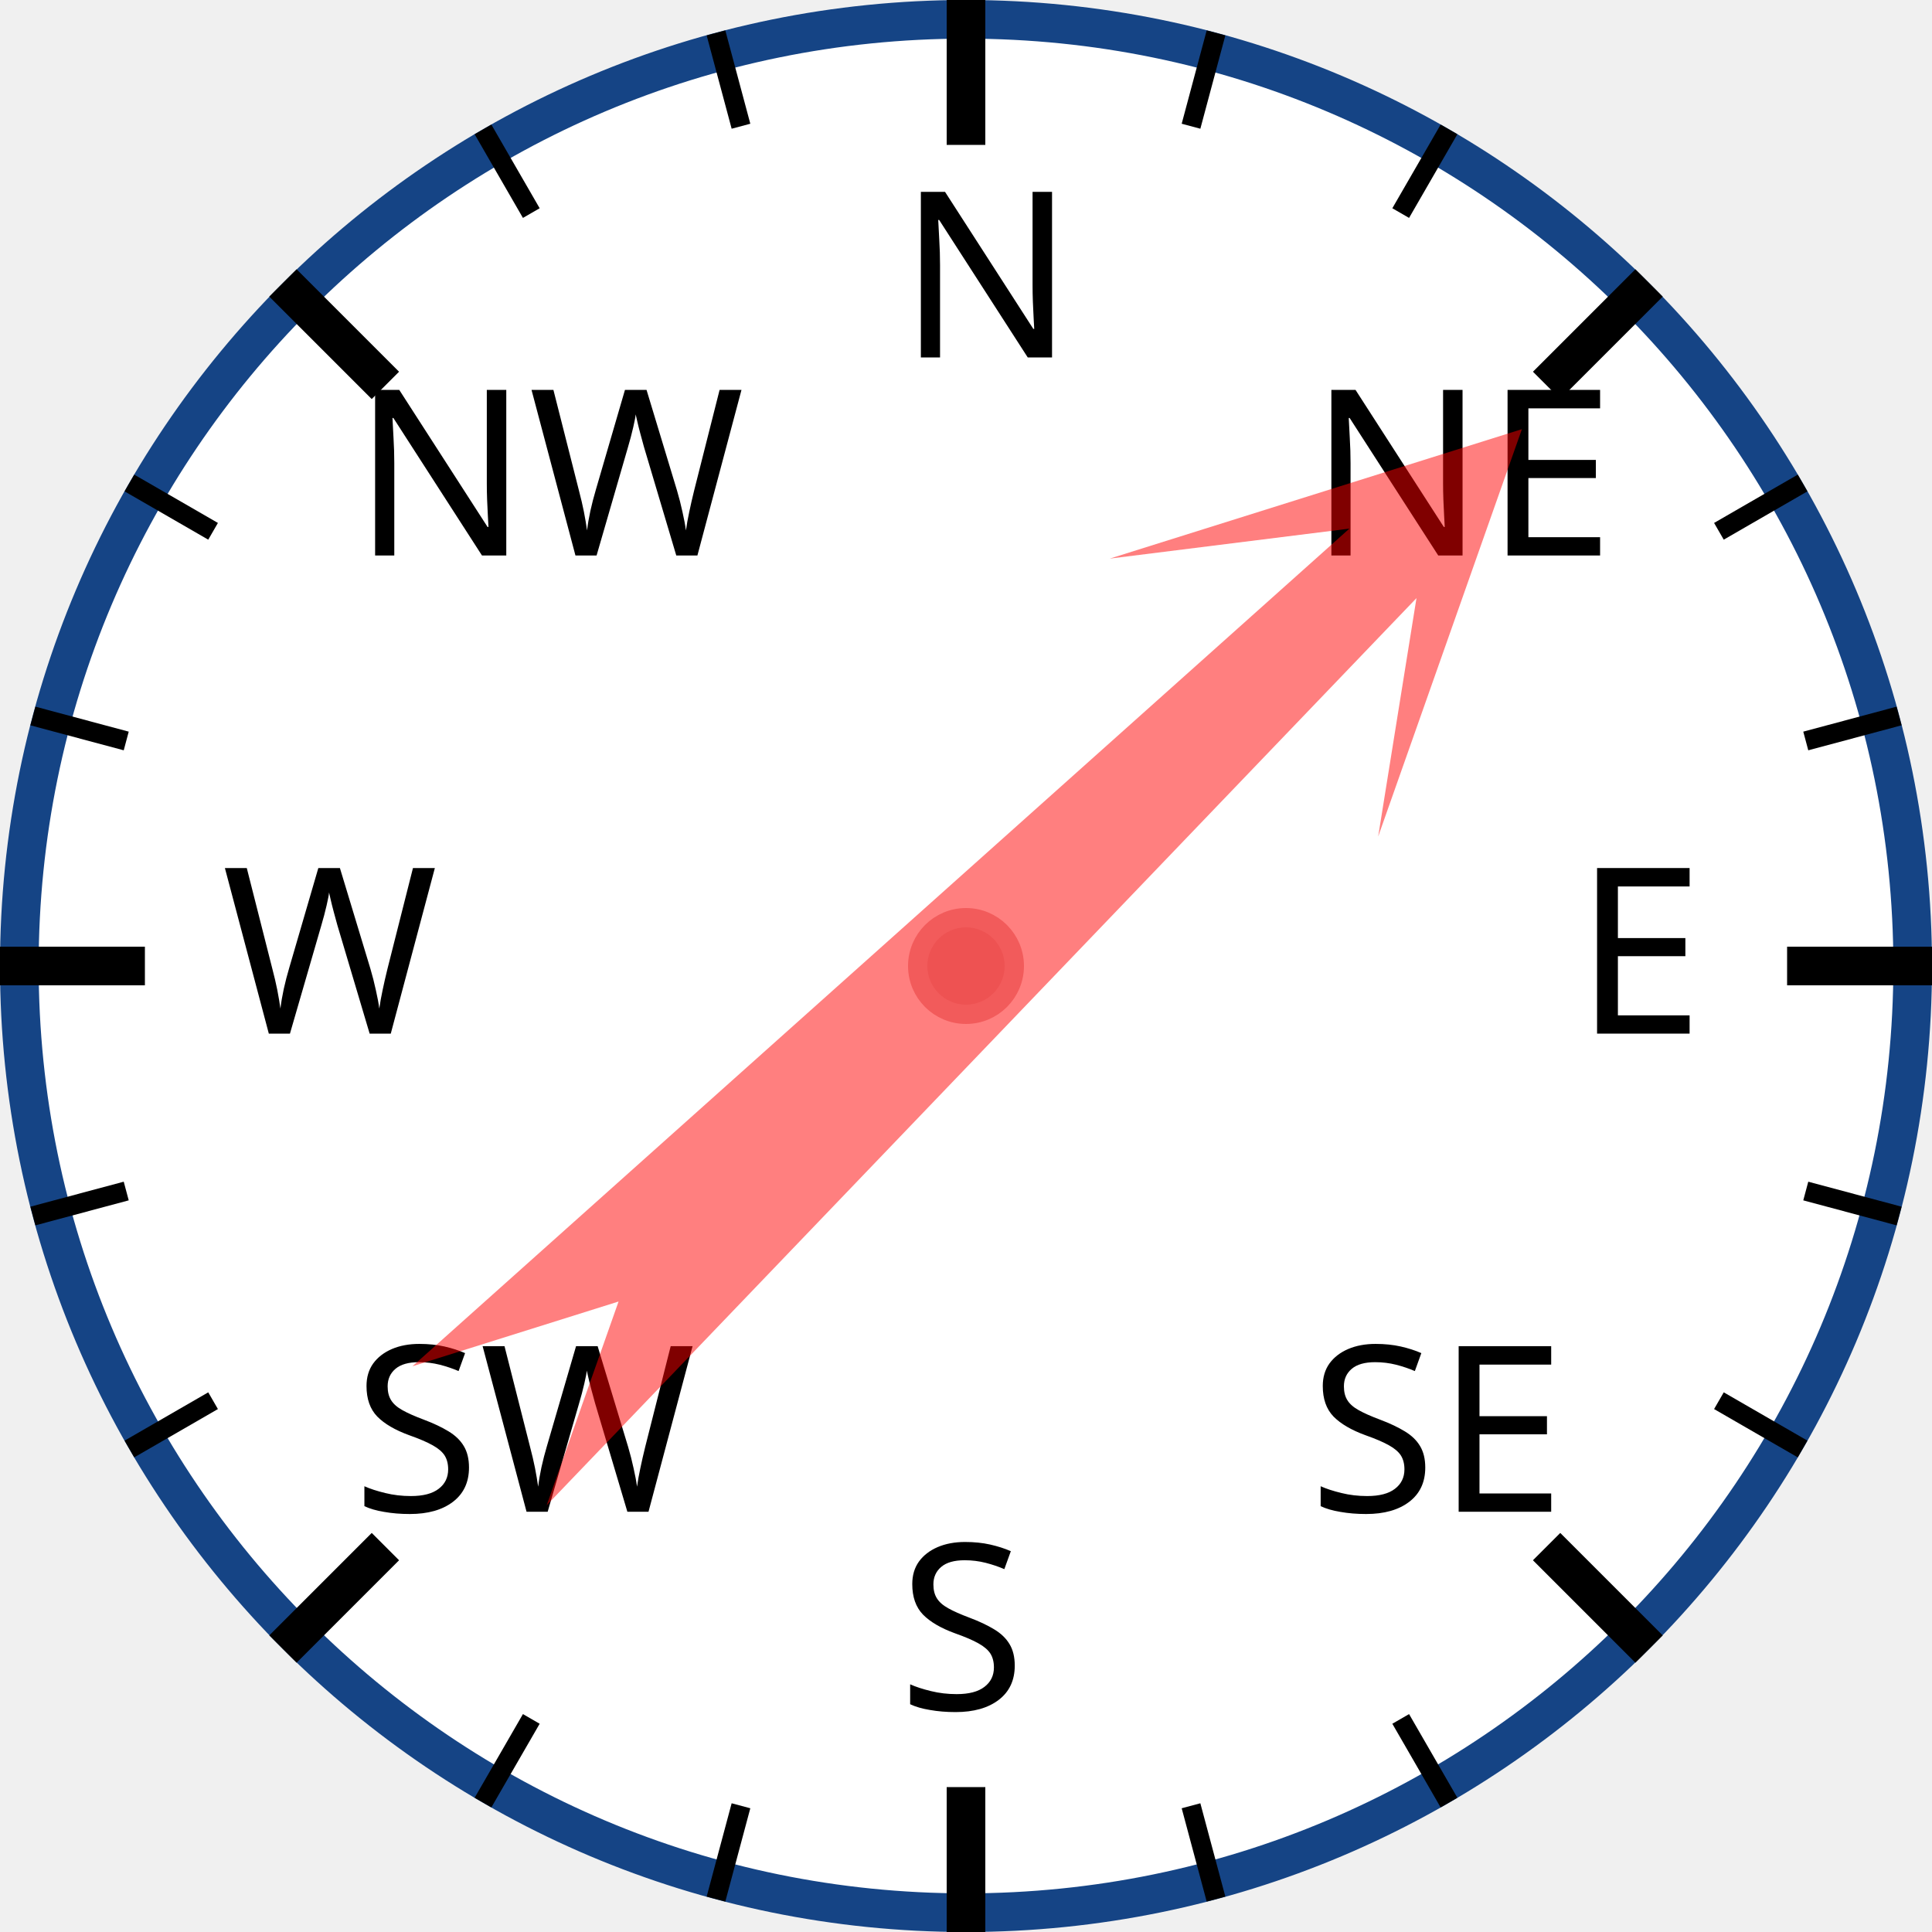
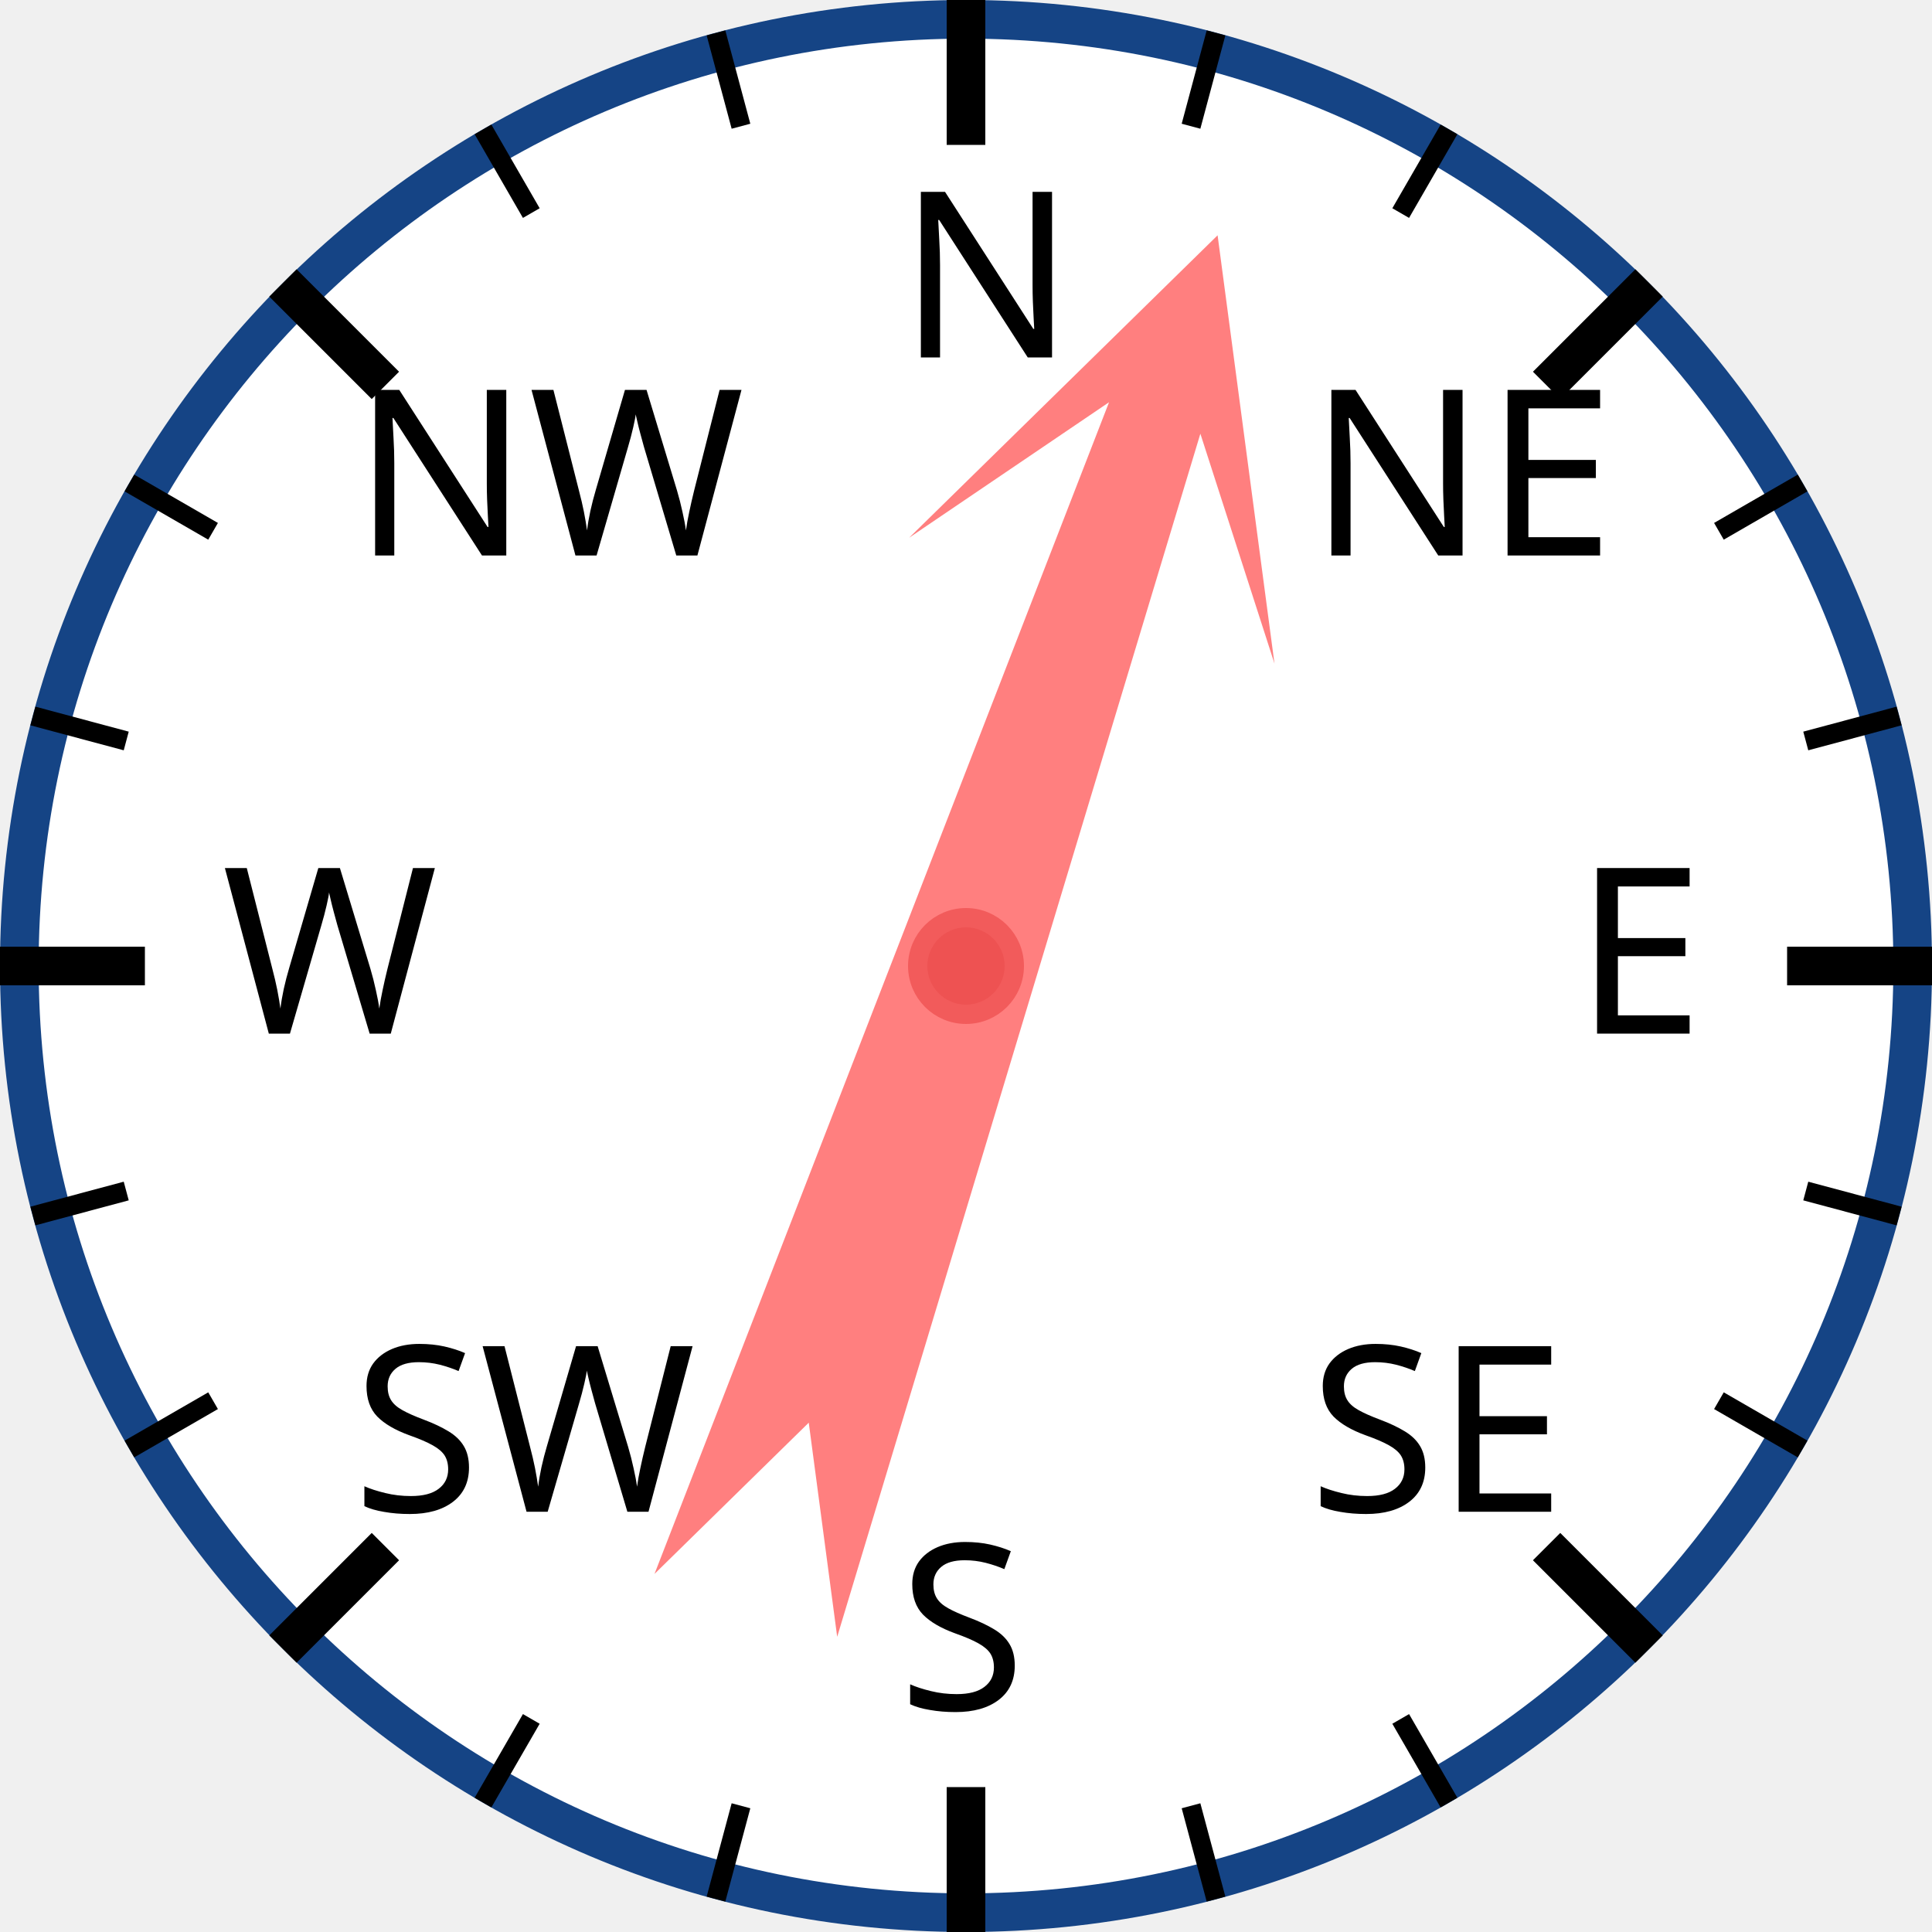
<svg xmlns="http://www.w3.org/2000/svg" width="120px" height="120px" viewBox="0 0 200 200">
  <circle cx="100" cy="100" r="98" style="fill: white; stroke: #154485; stroke-width: 4;" />
  <text x="93.0" y="37.0" style="font-family: sans-serif; font-size: 18pt;">N</text>
  <line x1="100.0" y1="0.0" x2="100.0" y2="15.0" style="stroke: black; stroke-width: 4;" />
  <line x1="74.118" y1="3.407" x2="76.706" y2="13.067" style="stroke: black; stroke-width: 2;" />
  <line x1="50" y1="13.397" x2="55" y2="22.058" style="stroke: black; stroke-width: 2;" />
  <text x="36.503" y="57.503" style="font-family: sans-serif; font-size: 18pt;">NW</text>
  <line x1="29.289" y1="29.289" x2="39.896" y2="39.896" style="stroke: black; stroke-width: 4;" />
  <line x1="13.397" y1="50" x2="22.058" y2="55" style="stroke: black; stroke-width: 2;" />
  <line x1="3.407" y1="74.118" x2="13.067" y2="76.706" style="stroke: black; stroke-width: 2;" />
  <text x="23.0" y="107.0" style="font-family: sans-serif; font-size: 18pt;">W</text>
  <line x1="0.0" y1="100.0" x2="15.0" y2="100.0" style="stroke: black; stroke-width: 4;" />
  <line x1="3.407" y1="125.882" x2="13.067" y2="123.294" style="stroke: black; stroke-width: 2;" />
  <line x1="13.397" y1="150" x2="22.058" y2="145" style="stroke: black; stroke-width: 2;" />
  <text x="36.503" y="156.497" style="font-family: sans-serif; font-size: 18pt;">SW</text>
  <line x1="29.289" y1="170.711" x2="39.896" y2="160.104" style="stroke: black; stroke-width: 4;" />
  <line x1="50" y1="186.603" x2="55" y2="177.942" style="stroke: black; stroke-width: 2;" />
  <line x1="74.118" y1="196.593" x2="76.706" y2="186.933" style="stroke: black; stroke-width: 2;" />
  <text x="93" y="177.0" style="font-family: sans-serif; font-size: 18pt;">S</text>
  <line x1="100" y1="200.0" x2="100" y2="185.0" style="stroke: black; stroke-width: 4;" />
  <line x1="125.882" y1="196.593" x2="123.294" y2="186.933" style="stroke: black; stroke-width: 2;" />
  <line x1="150.0" y1="186.603" x2="145.0" y2="177.942" style="stroke: black; stroke-width: 2;" />
  <text x="135.497" y="156.497" style="font-family: sans-serif; font-size: 18pt;">SE</text>
  <line x1="170.711" y1="170.711" x2="160.104" y2="160.104" style="stroke: black; stroke-width: 4;" />
  <line x1="186.603" y1="150" x2="177.942" y2="145" style="stroke: black; stroke-width: 2;" />
  <line x1="196.593" y1="125.882" x2="186.933" y2="123.294" style="stroke: black; stroke-width: 2;" />
  <text x="163.0" y="107" style="font-family: sans-serif; font-size: 18pt;">E</text>
  <line x1="200.0" y1="100" x2="185.0" y2="100" style="stroke: black; stroke-width: 4;" />
  <line x1="196.593" y1="74.118" x2="186.933" y2="76.706" style="stroke: black; stroke-width: 2;" />
  <line x1="186.603" y1="50" x2="177.942" y2="55" style="stroke: black; stroke-width: 2;" />
  <text x="135.497" y="57.503" style="font-family: sans-serif; font-size: 18pt;">NE</text>
  <line x1="170.711" y1="29.289" x2="160.104" y2="39.896" style="stroke: black; stroke-width: 4;" />
  <line x1="150" y1="13.397" x2="145" y2="22.058" style="stroke: black; stroke-width: 2;" />
  <line x1="125.882" y1="3.407" x2="123.294" y2="13.067" style="stroke: black; stroke-width: 2;" />
-   <polygon points="100 20 120 60 105 40 110 170 100 150 90 170 95 40 80 60" style="fill: red; fill-opacity: 0.5;" transform="rotate(46,100,100)" />
+   <polygon points="100 20 120 60 105 40 110 170 100 150 90 170 95 40 80 60" style="fill: red; fill-opacity: 0.5;" transform="rotate(19,100,100)" />
  <circle cx="100" cy="100" r="5" style="fill: #EE5252; stroke: #F25B5B; stroke-width: 2;" />
</svg>
